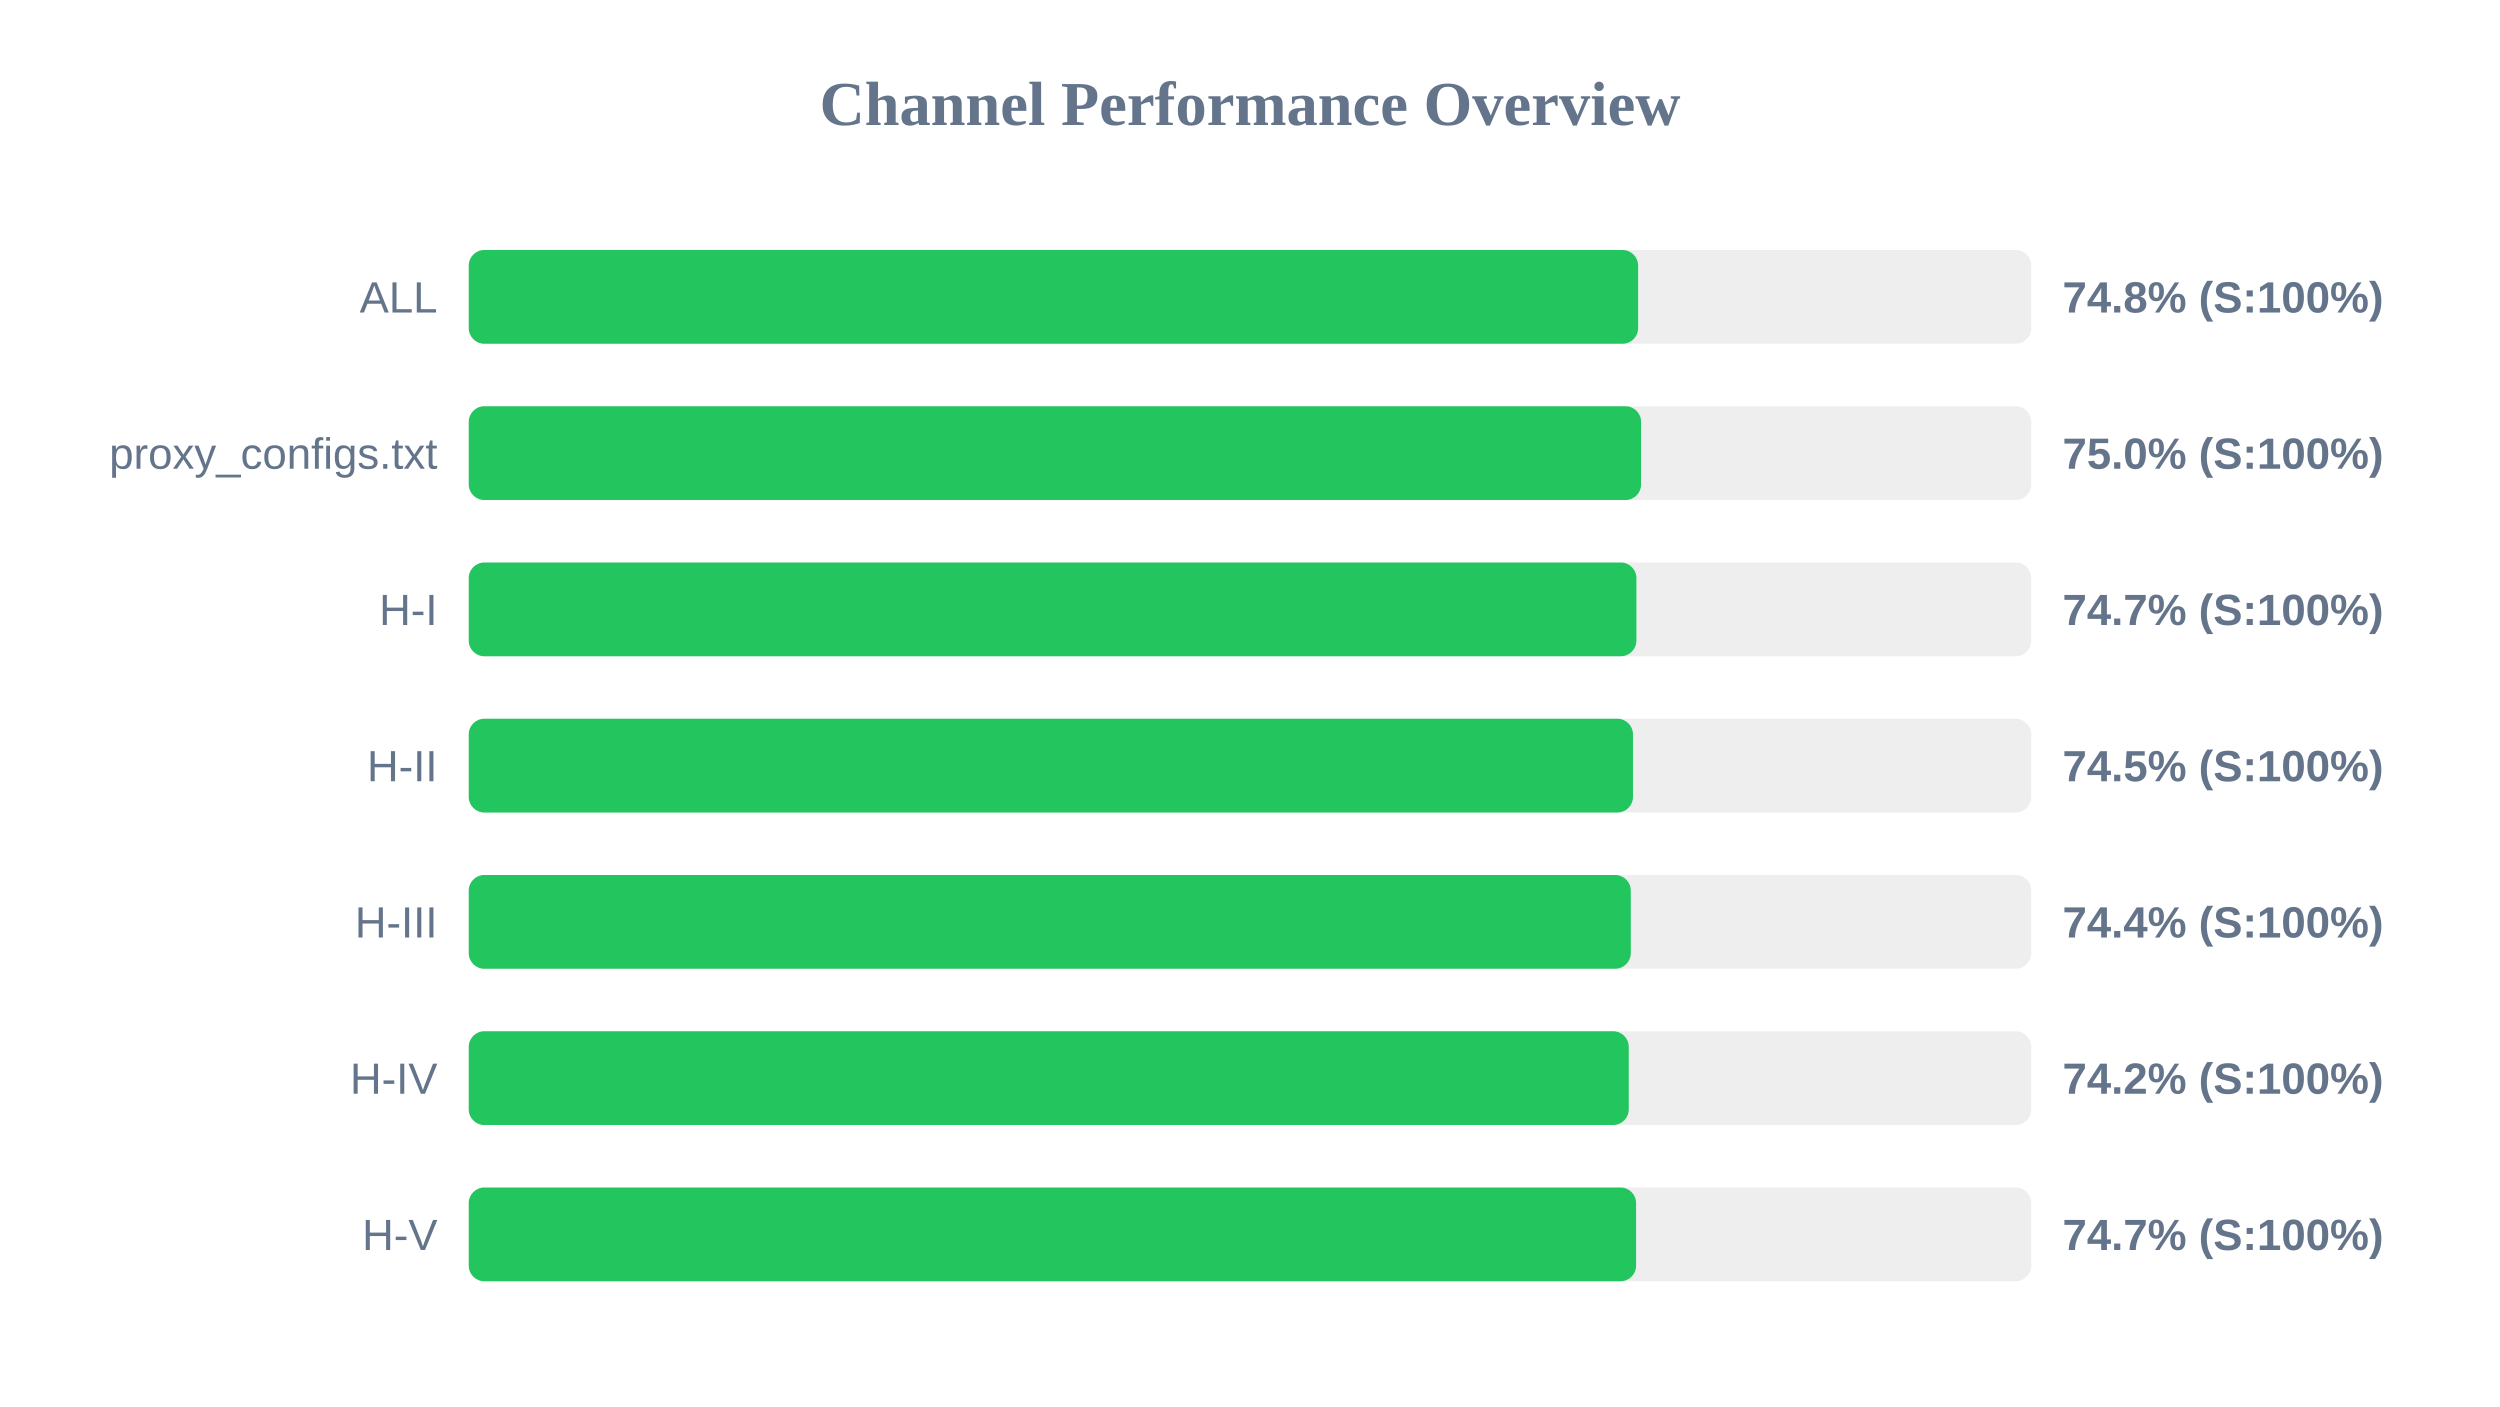
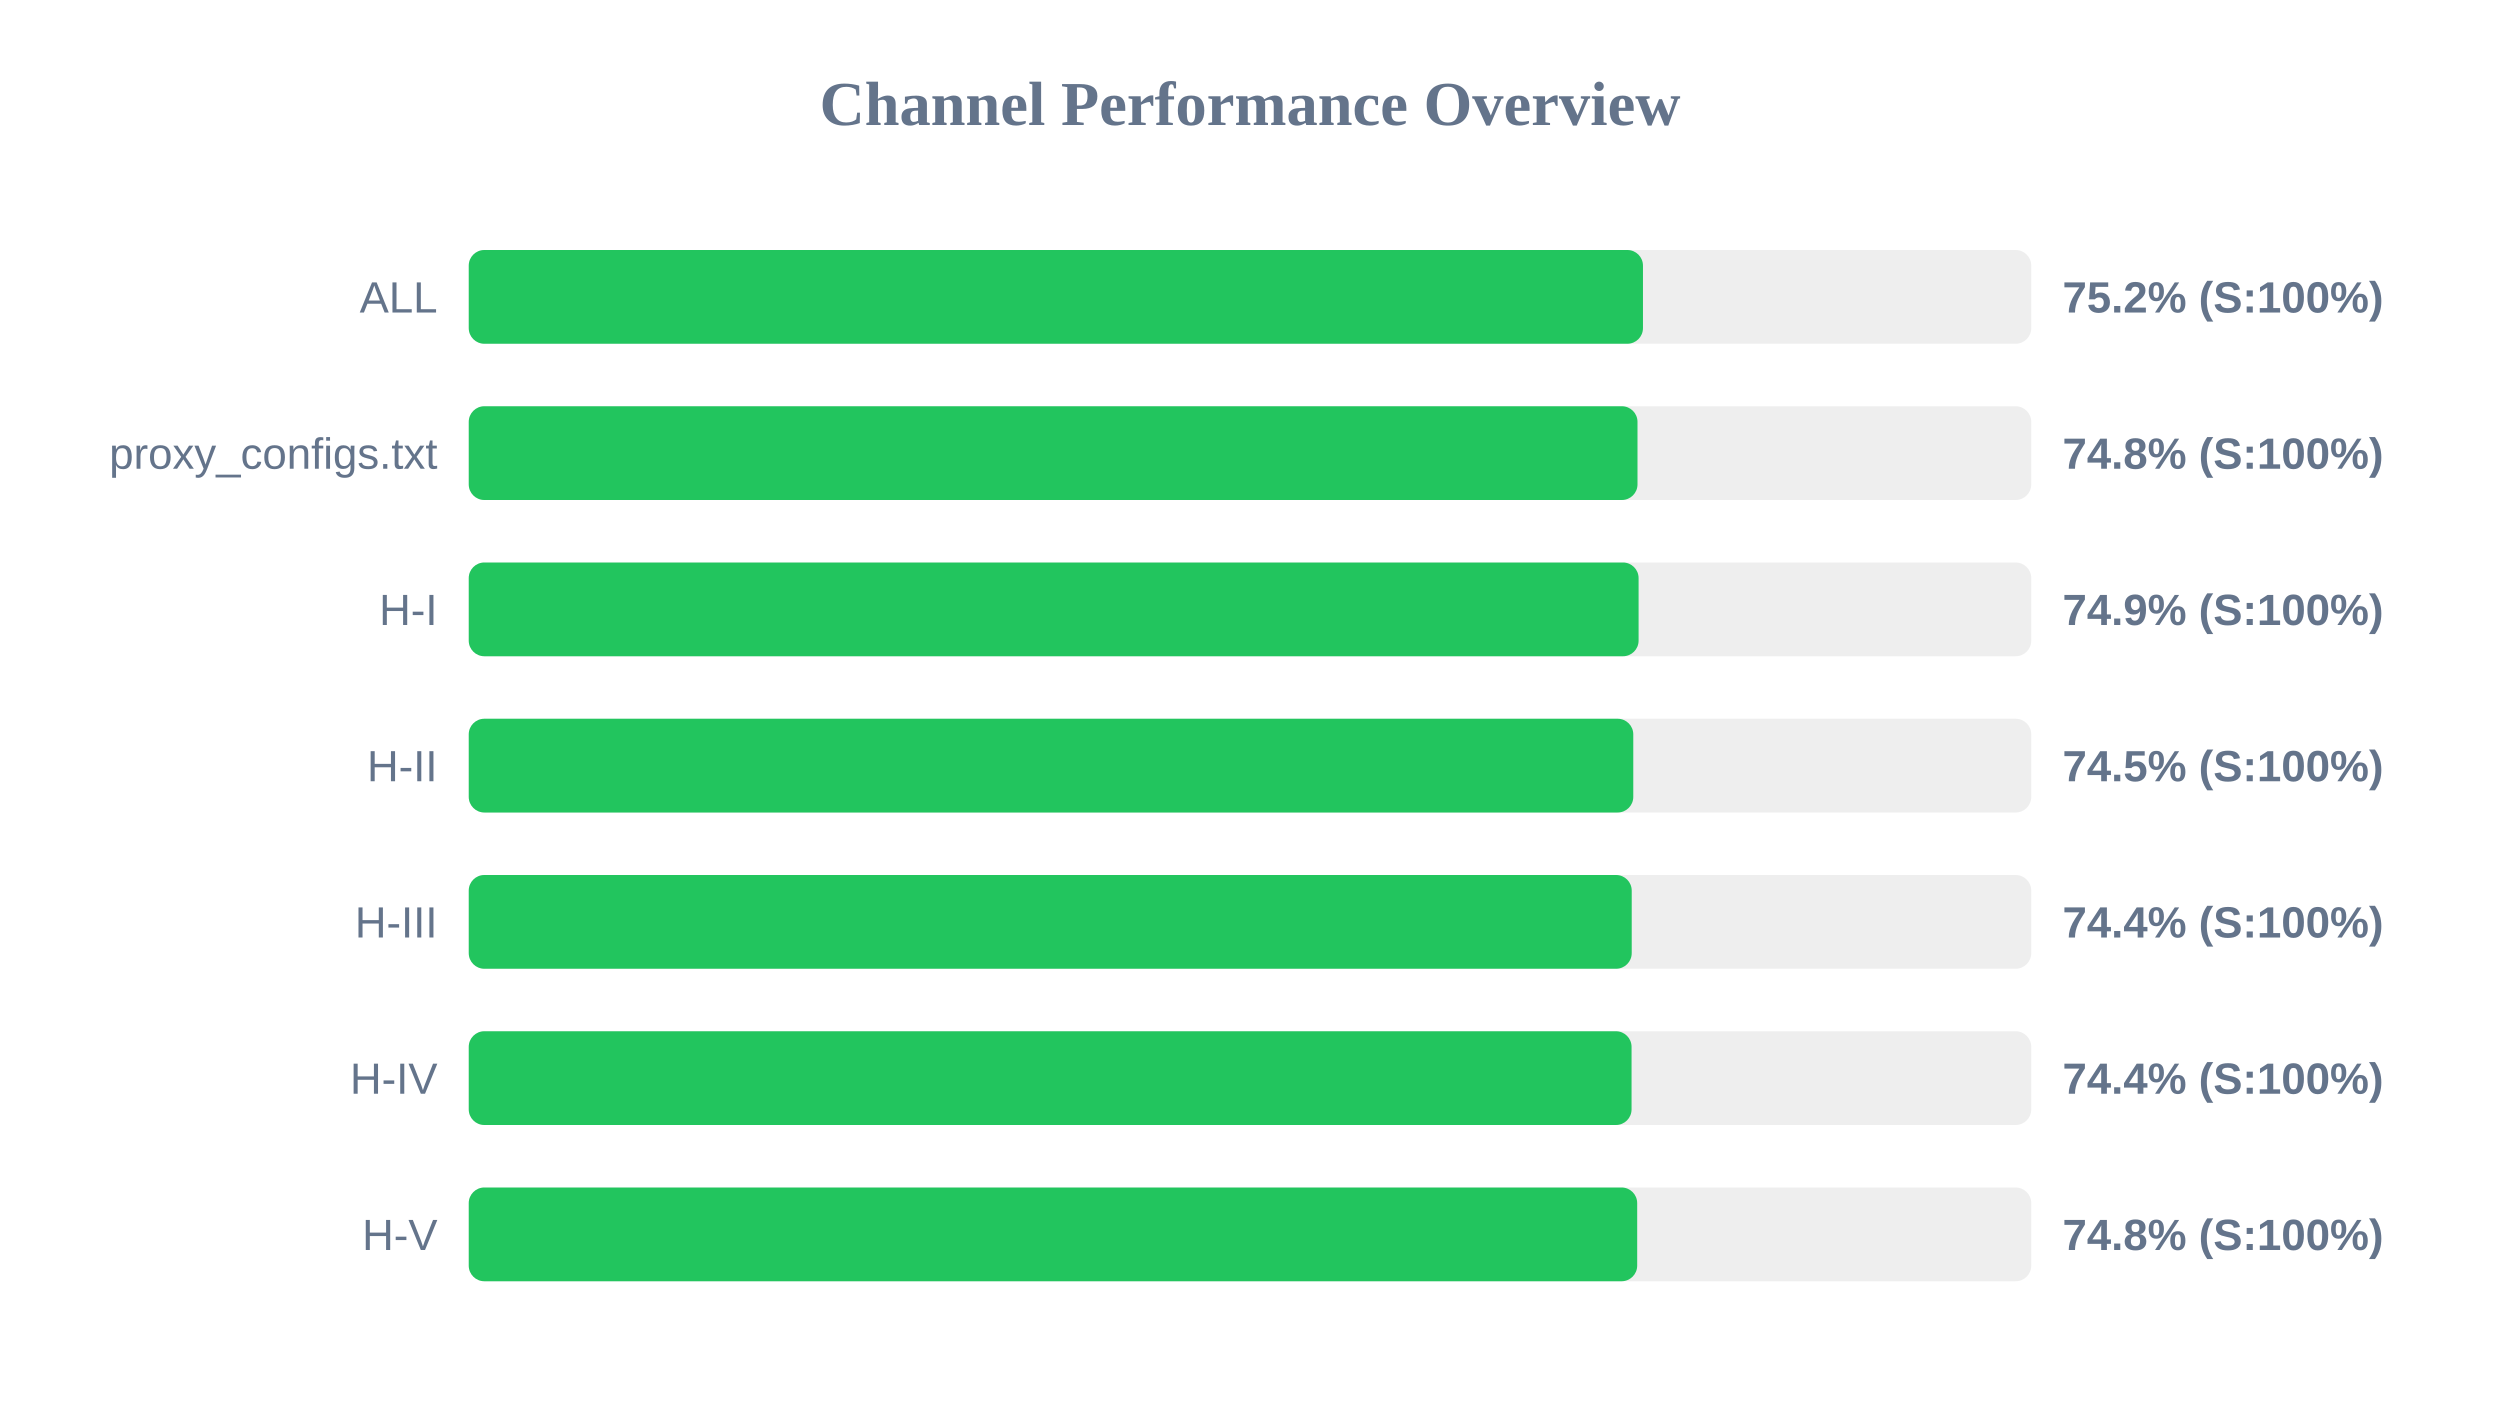
<svg xmlns="http://www.w3.org/2000/svg" width="800" height="450" version="1.1">
  <style>
        .row { font: 14px Arial; fill: #64748b; }
        .score { font: bold 14px Arial; fill: #64748b; }
    </style>
  <text x="400" y="40" text-anchor="middle" font-size="20px" font-weight="bold" fill="#64748b">Channel Performance Overview</text>
  <rect x="150" y="80" width="500" height="30" fill="#eee" rx="5" />
-   <rect x="150" y="80" width="374.2" height="30" fill="#22c55e" rx="5" />
+   <rect x="150" y="80" width="375.75" height="30" fill="#22c55e" rx="5" />
  <text x="140" y="100" text-anchor="end" class="row">ALL</text>
-   <text x="660" y="100" text-anchor="start" class="score">74.8% (S:100%)</text>
+   <text x="660" y="100" text-anchor="start" class="score">75.2% (S:100%)</text>
  <rect x="150" y="130" width="500" height="30" fill="#eee" rx="5" />
-   <rect x="150" y="130" width="375.15" height="30" fill="#22c55e" rx="5" />
+   <rect x="150" y="130" width="374.0" height="30" fill="#22c55e" rx="5" />
  <text x="140" y="150" text-anchor="end" class="row">proxy_configs.txt</text>
-   <text x="660" y="150" text-anchor="start" class="score">75.0% (S:100%)</text>
+   <text x="660" y="150" text-anchor="start" class="score">74.8% (S:100%)</text>
  <rect x="150" y="180" width="500" height="30" fill="#eee" rx="5" />
-   <rect x="150" y="180" width="373.65" height="30" fill="#22c55e" rx="5" />
+   <rect x="150" y="180" width="374.35" height="30" fill="#22c55e" rx="5" />
  <text x="140" y="200" text-anchor="end" class="row">H-I</text>
-   <text x="660" y="200" text-anchor="start" class="score">74.7% (S:100%)</text>
+   <text x="660" y="200" text-anchor="start" class="score">74.9% (S:100%)</text>
  <rect x="150" y="230" width="500" height="30" fill="#eee" rx="5" />
-   <rect x="150" y="230" width="372.55" height="30" fill="#22c55e" rx="5" />
+   <rect x="150" y="230" width="372.65" height="30" fill="#22c55e" rx="5" />
  <text x="140" y="250" text-anchor="end" class="row">H-II</text>
  <text x="660" y="250" text-anchor="start" class="score">74.5% (S:100%)</text>
  <rect x="150" y="280" width="500" height="30" fill="#eee" rx="5" />
-   <rect x="150" y="280" width="371.85" height="30" fill="#22c55e" rx="5" />
+   <rect x="150" y="280" width="372.15" height="30" fill="#22c55e" rx="5" />
  <text x="140" y="300" text-anchor="end" class="row">H-III</text>
  <text x="660" y="300" text-anchor="start" class="score">74.4% (S:100%)</text>
  <rect x="150" y="330" width="500" height="30" fill="#eee" rx="5" />
-   <rect x="150" y="330" width="371.2" height="30" fill="#22c55e" rx="5" />
+   <rect x="150" y="330" width="372.1" height="30" fill="#22c55e" rx="5" />
  <text x="140" y="350" text-anchor="end" class="row">H-IV</text>
-   <text x="660" y="350" text-anchor="start" class="score">74.2% (S:100%)</text>
+   <text x="660" y="350" text-anchor="start" class="score">74.4% (S:100%)</text>
  <rect x="150" y="380" width="500" height="30" fill="#eee" rx="5" />
-   <rect x="150" y="380" width="373.55" height="30" fill="#22c55e" rx="5" />
+   <rect x="150" y="380" width="373.9" height="30" fill="#22c55e" rx="5" />
  <text x="140" y="400" text-anchor="end" class="row">H-V</text>
-   <text x="660" y="400" text-anchor="start" class="score">74.7% (S:100%)</text>
+   <text x="660" y="400" text-anchor="start" class="score">74.8% (S:100%)</text>
</svg>
